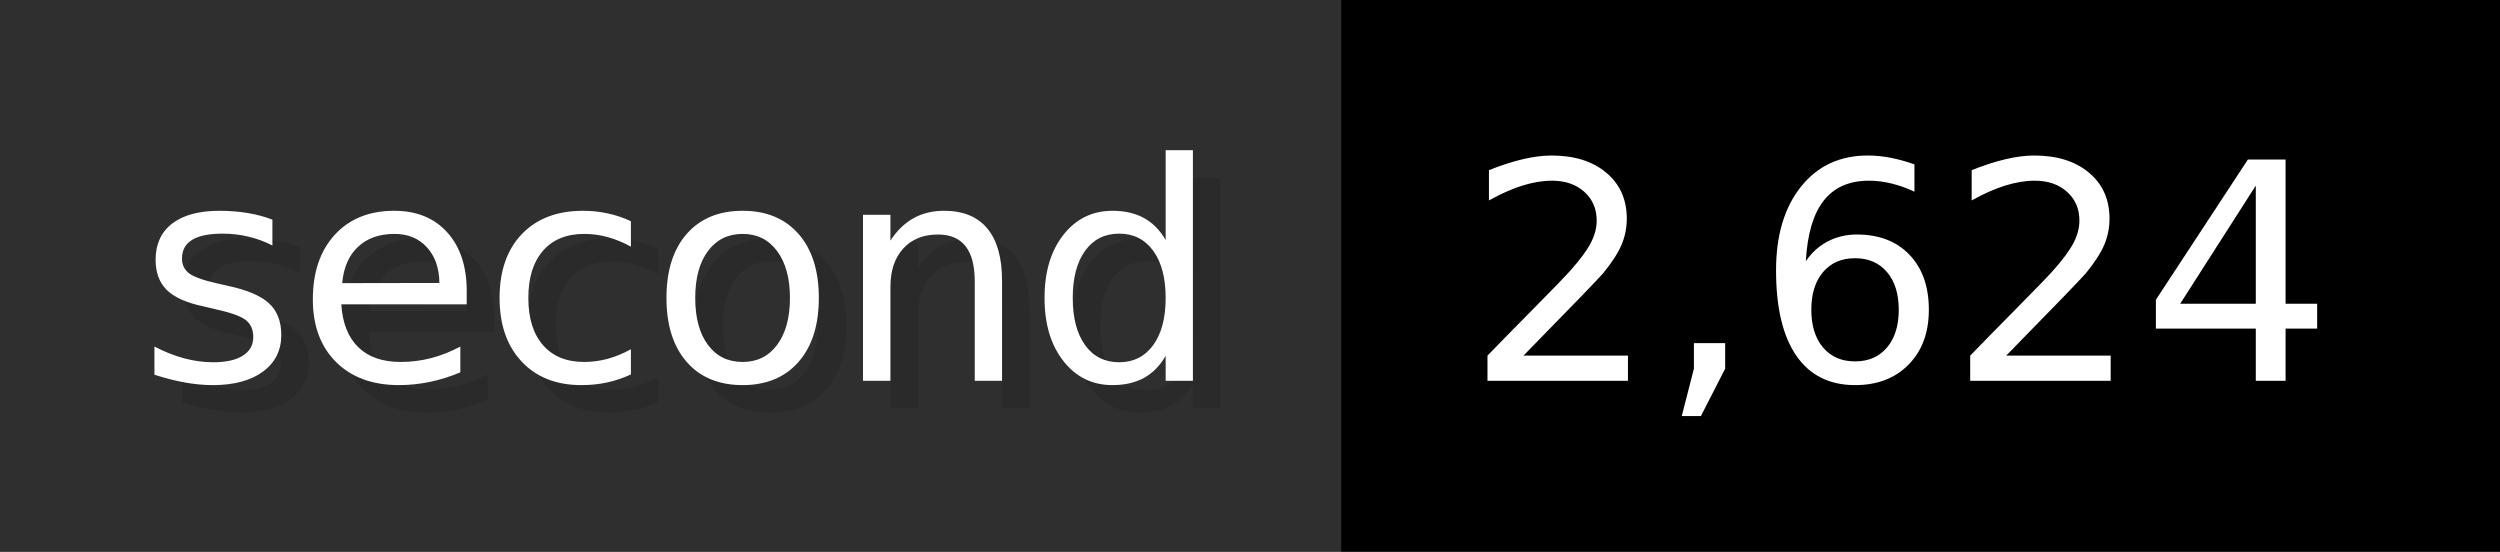
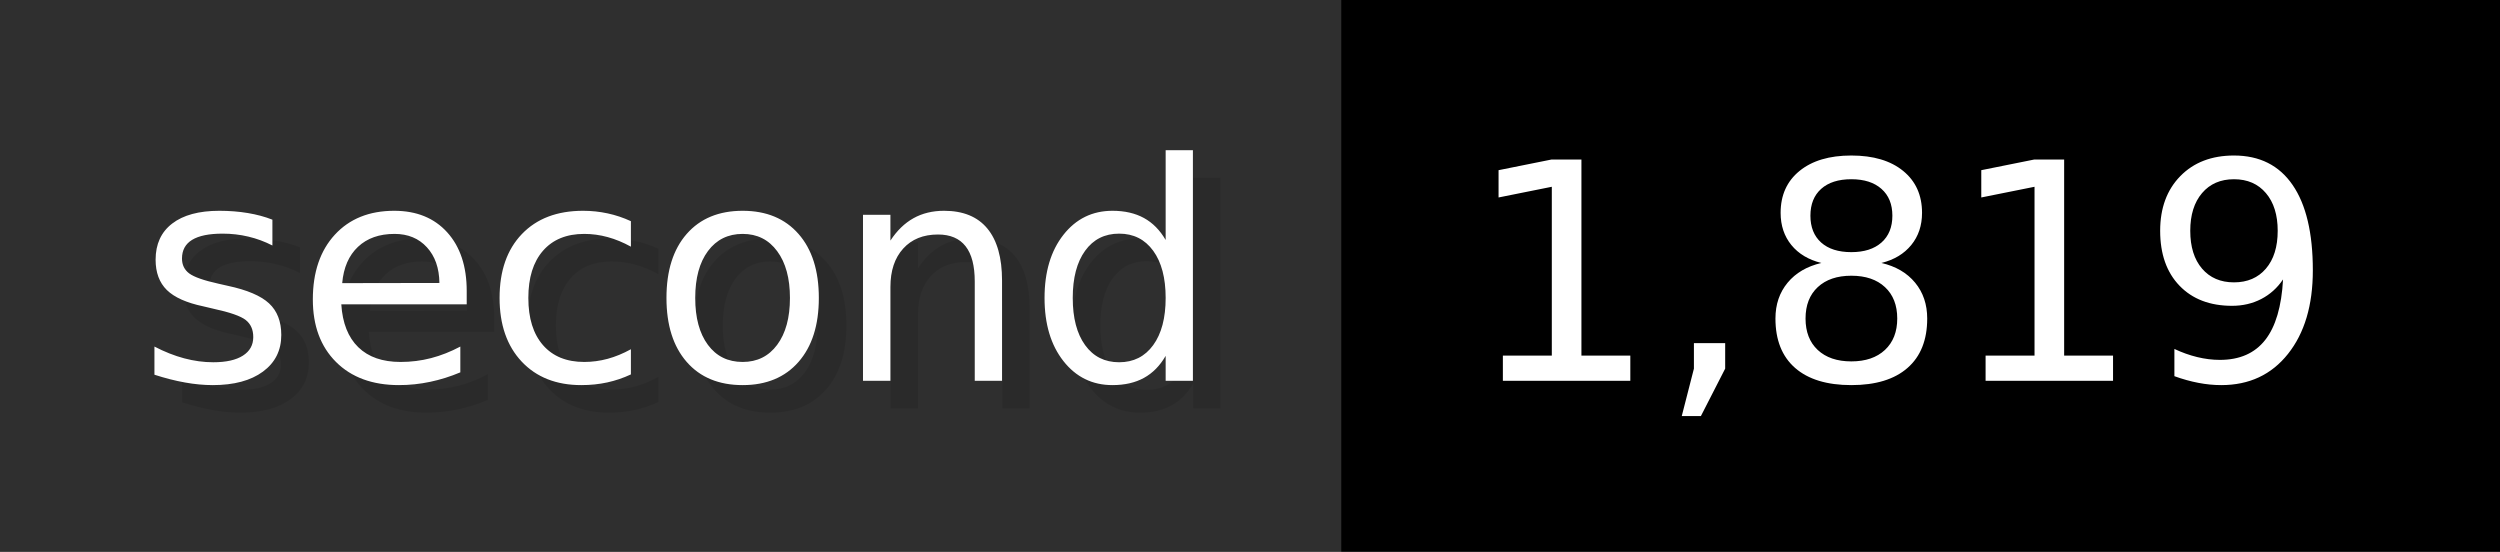
- <svg xmlns="http://www.w3.org/2000/svg" width="90.6" height="20" viewBox="0 0 906 200" role="img" aria-label="second: 2,624">
+ <svg xmlns="http://www.w3.org/2000/svg" width="90.6" height="20" viewBox="0 0 906 200" role="img" aria-label="second: 1,819">
  <g>
    <rect fill="#2F2F2F" width="486" height="200" />
    <rect fill="#" x="486" width="420" height="200" />
  </g>
  <g aria-hidden="true" fill="#fff" text-anchor="start" font-family="Verdana,DejaVu Sans,sans-serif" font-size="110">
    <text x="60" y="148" textLength="386" fill="#000" opacity="0.1">second</text>
    <text x="50" y="138" textLength="386">second</text>
-     <text x="541" y="148" textLength="320" fill="#000" opacity="0.1">2,624</text>
-     <text x="531" y="138" textLength="320">2,624</text>
+     <text x="541" y="148" textLength="320" fill="#000" opacity="0.1">1,819</text>
+     <text x="531" y="138" textLength="320">1,819</text>
  </g>
</svg>
